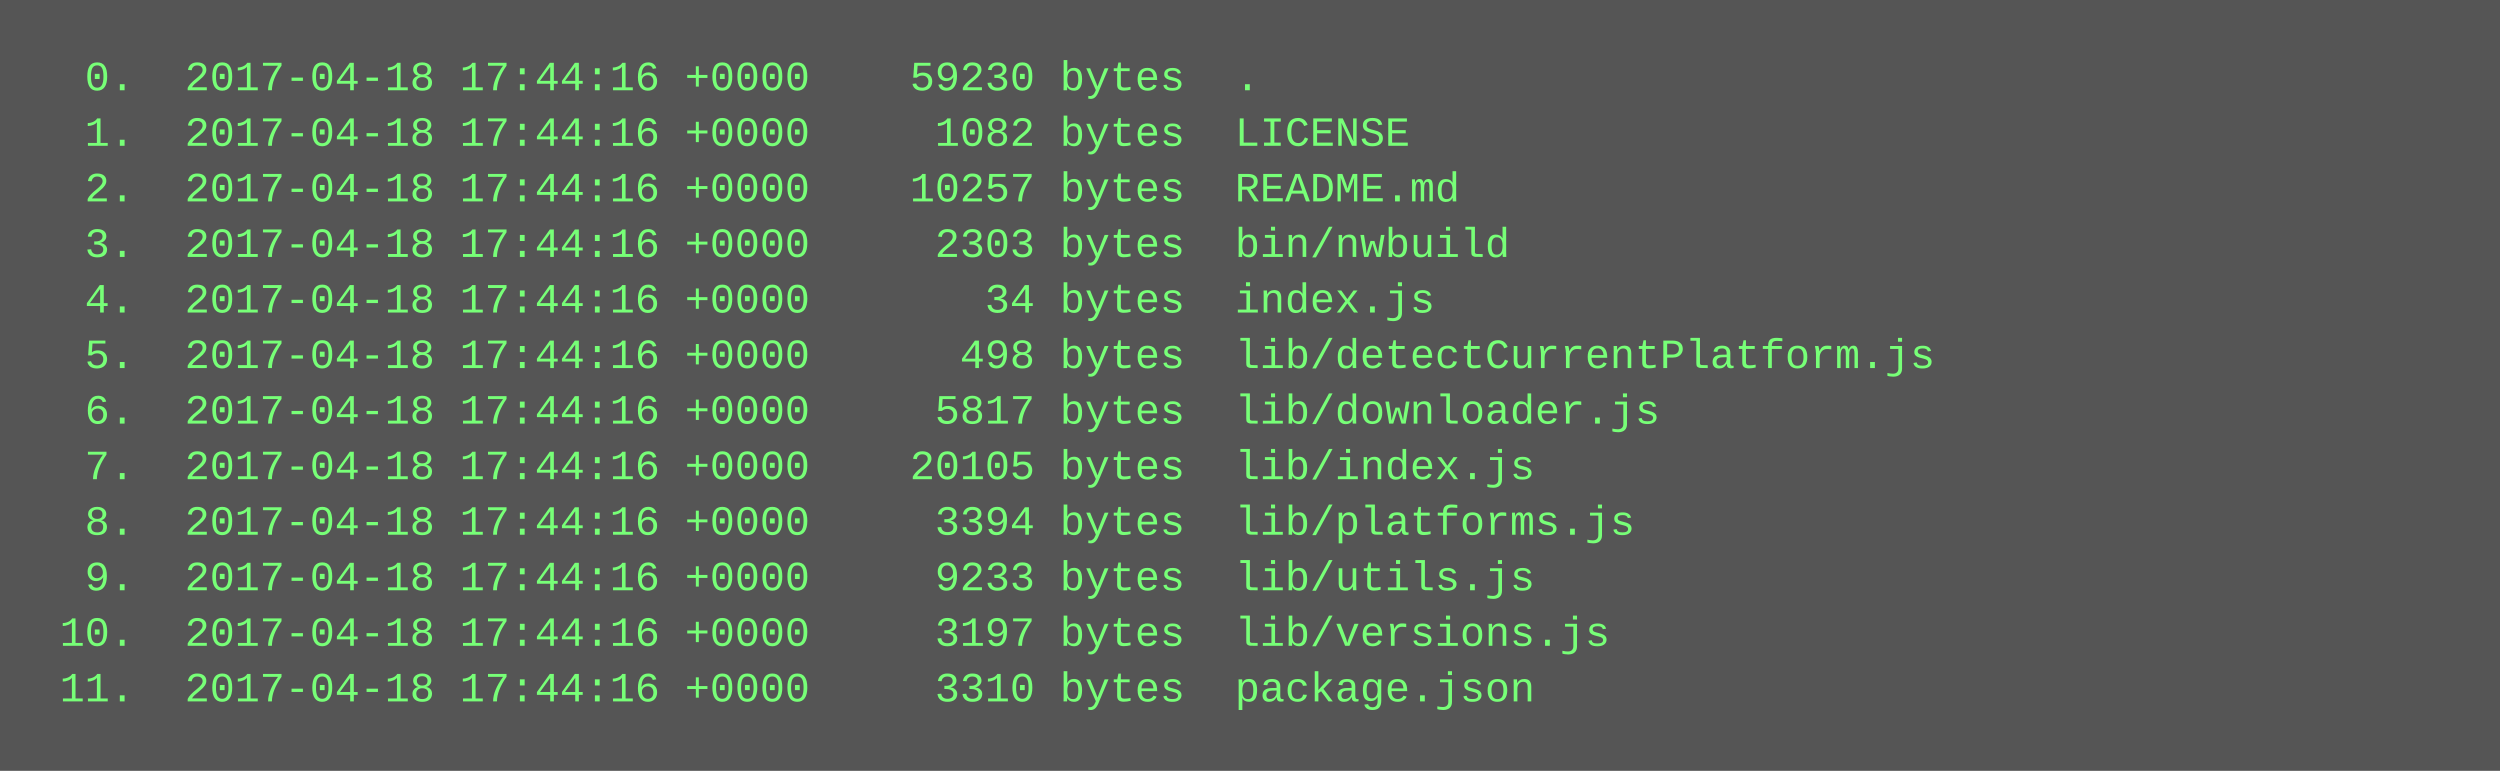
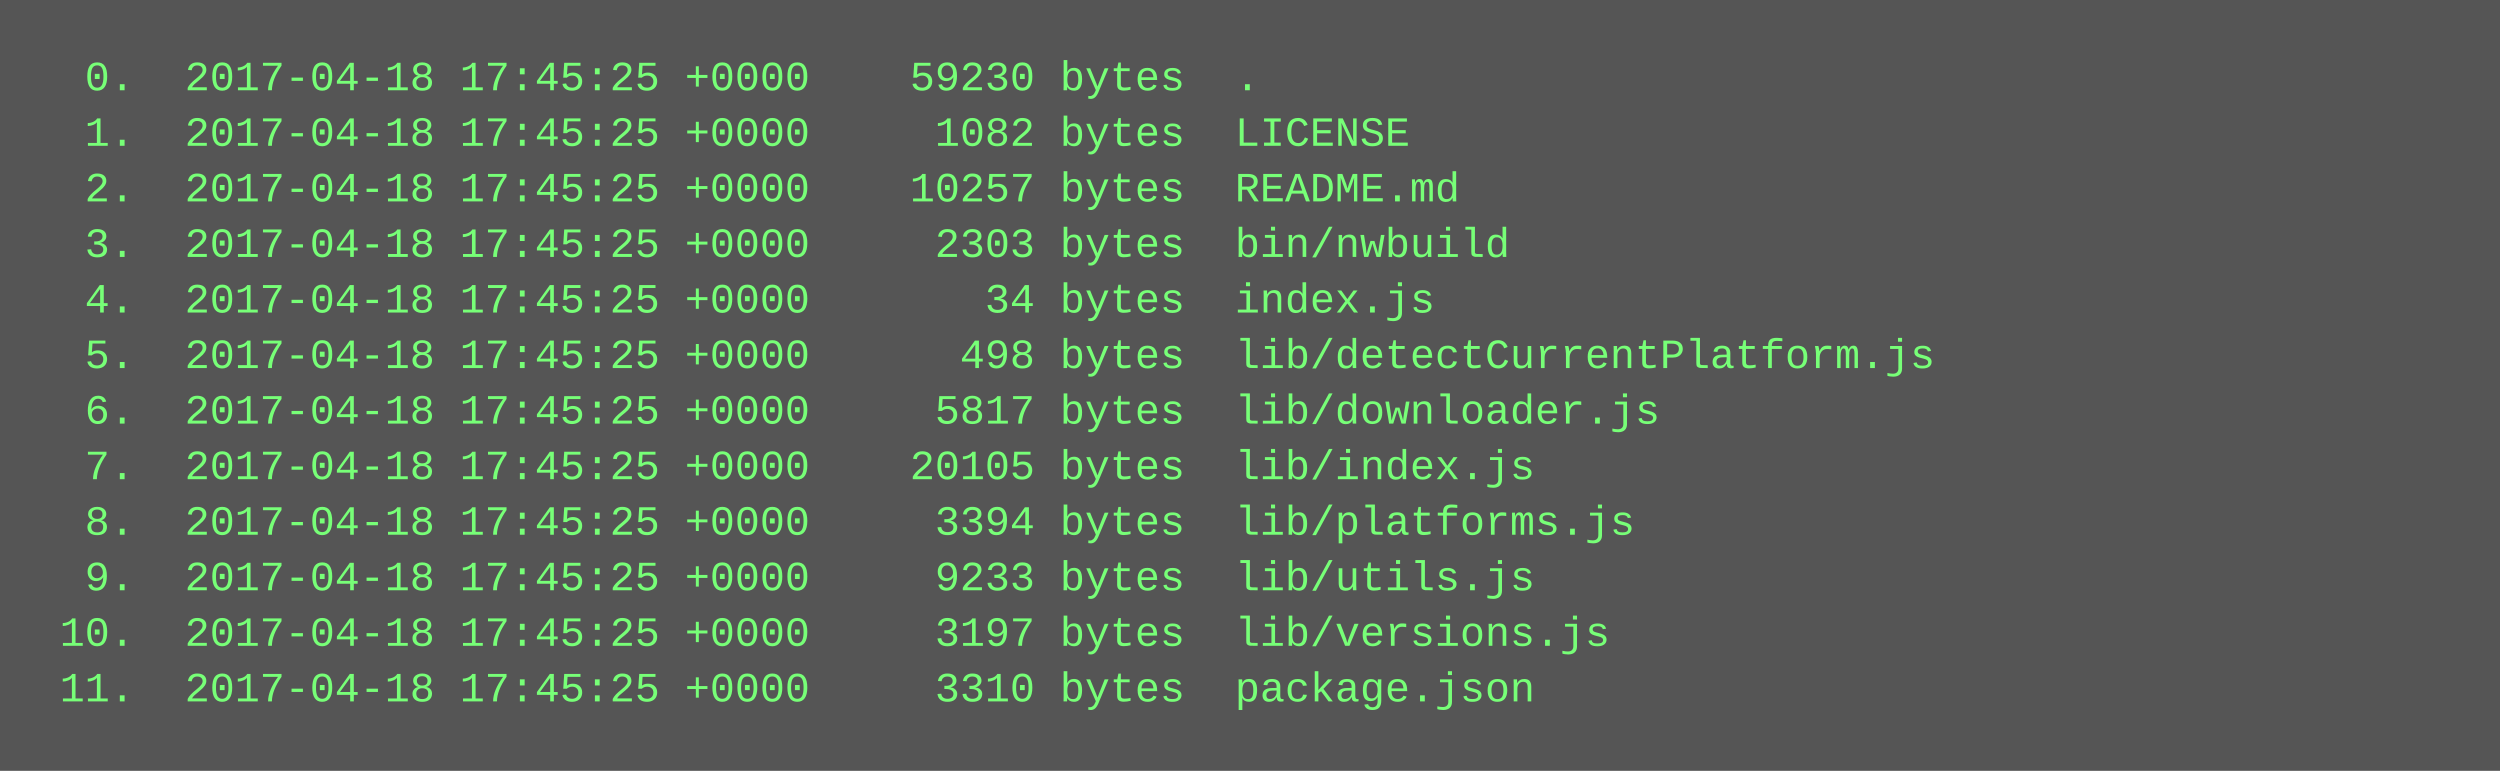
<svg xmlns="http://www.w3.org/2000/svg" height="222" width="720">
  <rect height="222" fill="#555" width="720" />
  <text fill="#7f7" font-family="Courier New" font-size="12" xml:space="preserve">
-     <tspan x="10" y="26">  0.  2017-04-18 17:44:16 +0000    59230 bytes  .</tspan>
-     <tspan x="10" y="42">  1.  2017-04-18 17:44:16 +0000     1082 bytes  LICENSE</tspan>
-     <tspan x="10" y="58">  2.  2017-04-18 17:44:16 +0000    10257 bytes  README.md</tspan>
-     <tspan x="10" y="74">  3.  2017-04-18 17:44:16 +0000     2303 bytes  bin/nwbuild</tspan>
-     <tspan x="10" y="90">  4.  2017-04-18 17:44:16 +0000       34 bytes  index.js</tspan>
-     <tspan x="10" y="106">  5.  2017-04-18 17:44:16 +0000      498 bytes  lib/detectCurrentPlatform.js</tspan>
-     <tspan x="10" y="122">  6.  2017-04-18 17:44:16 +0000     5817 bytes  lib/downloader.js</tspan>
-     <tspan x="10" y="138">  7.  2017-04-18 17:44:16 +0000    20105 bytes  lib/index.js</tspan>
-     <tspan x="10" y="154">  8.  2017-04-18 17:44:16 +0000     3394 bytes  lib/platforms.js</tspan>
-     <tspan x="10" y="170">  9.  2017-04-18 17:44:16 +0000     9233 bytes  lib/utils.js</tspan>
-     <tspan x="10" y="186"> 10.  2017-04-18 17:44:16 +0000     3197 bytes  lib/versions.js</tspan>
-     <tspan x="10" y="202"> 11.  2017-04-18 17:44:16 +0000     3310 bytes  package.json</tspan>
+     <tspan x="10" y="26">  0.  2017-04-18 17:45:25 +0000    59230 bytes  .</tspan>
+     <tspan x="10" y="42">  1.  2017-04-18 17:45:25 +0000     1082 bytes  LICENSE</tspan>
+     <tspan x="10" y="58">  2.  2017-04-18 17:45:25 +0000    10257 bytes  README.md</tspan>
+     <tspan x="10" y="74">  3.  2017-04-18 17:45:25 +0000     2303 bytes  bin/nwbuild</tspan>
+     <tspan x="10" y="90">  4.  2017-04-18 17:45:25 +0000       34 bytes  index.js</tspan>
+     <tspan x="10" y="106">  5.  2017-04-18 17:45:25 +0000      498 bytes  lib/detectCurrentPlatform.js</tspan>
+     <tspan x="10" y="122">  6.  2017-04-18 17:45:25 +0000     5817 bytes  lib/downloader.js</tspan>
+     <tspan x="10" y="138">  7.  2017-04-18 17:45:25 +0000    20105 bytes  lib/index.js</tspan>
+     <tspan x="10" y="154">  8.  2017-04-18 17:45:25 +0000     3394 bytes  lib/platforms.js</tspan>
+     <tspan x="10" y="170">  9.  2017-04-18 17:45:25 +0000     9233 bytes  lib/utils.js</tspan>
+     <tspan x="10" y="186"> 10.  2017-04-18 17:45:25 +0000     3197 bytes  lib/versions.js</tspan>
+     <tspan x="10" y="202"> 11.  2017-04-18 17:45:25 +0000     3310 bytes  package.json</tspan>
  </text>
</svg>
